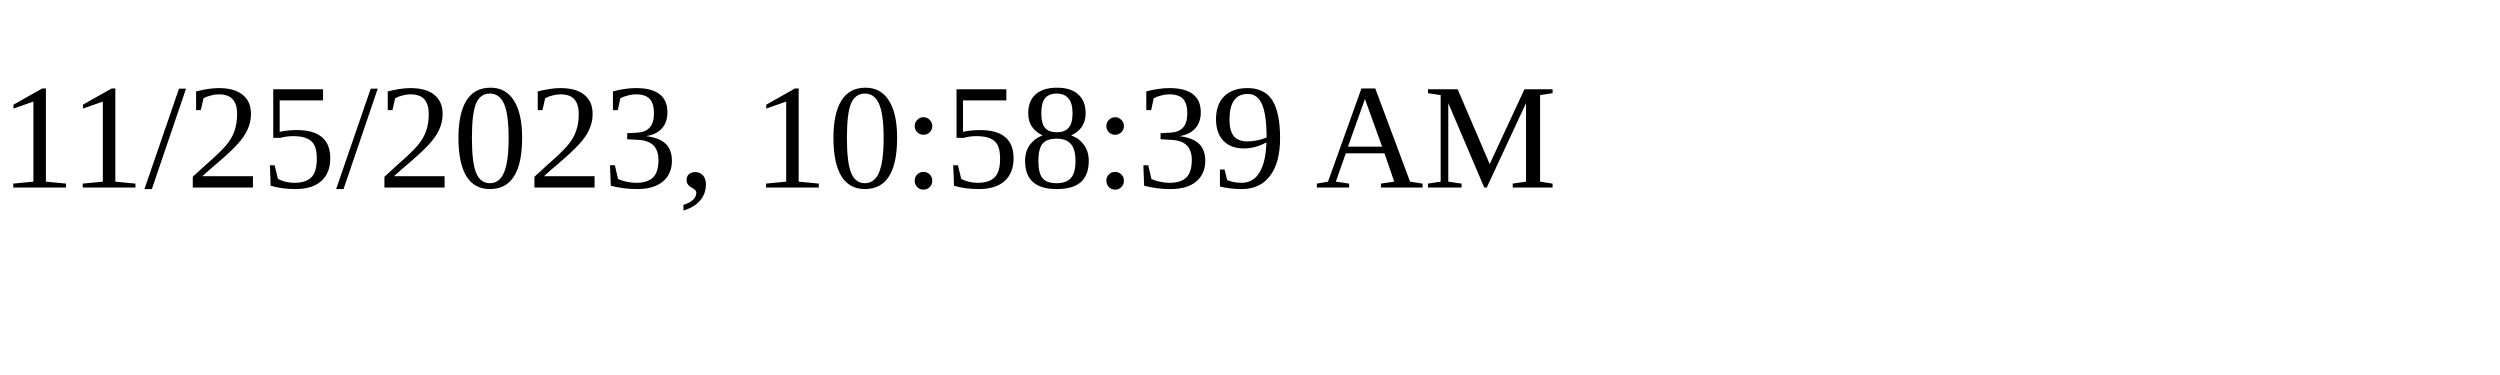
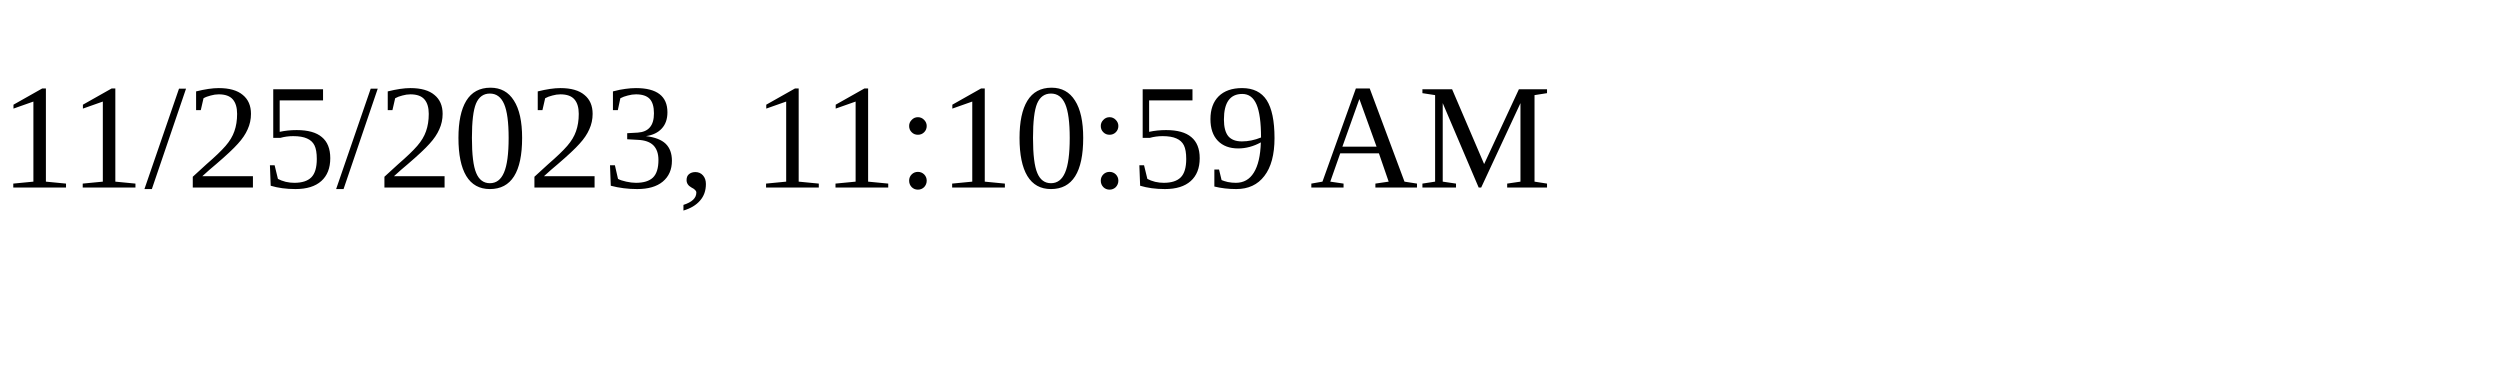
<svg xmlns="http://www.w3.org/2000/svg" height="30" width="200">
-   <text x="0" y="15">11/25/2023, 10:58:39 AM</text>
+   <text x="0" y="15">11/25/2023, 11:10:59 AM</text>
</svg>
